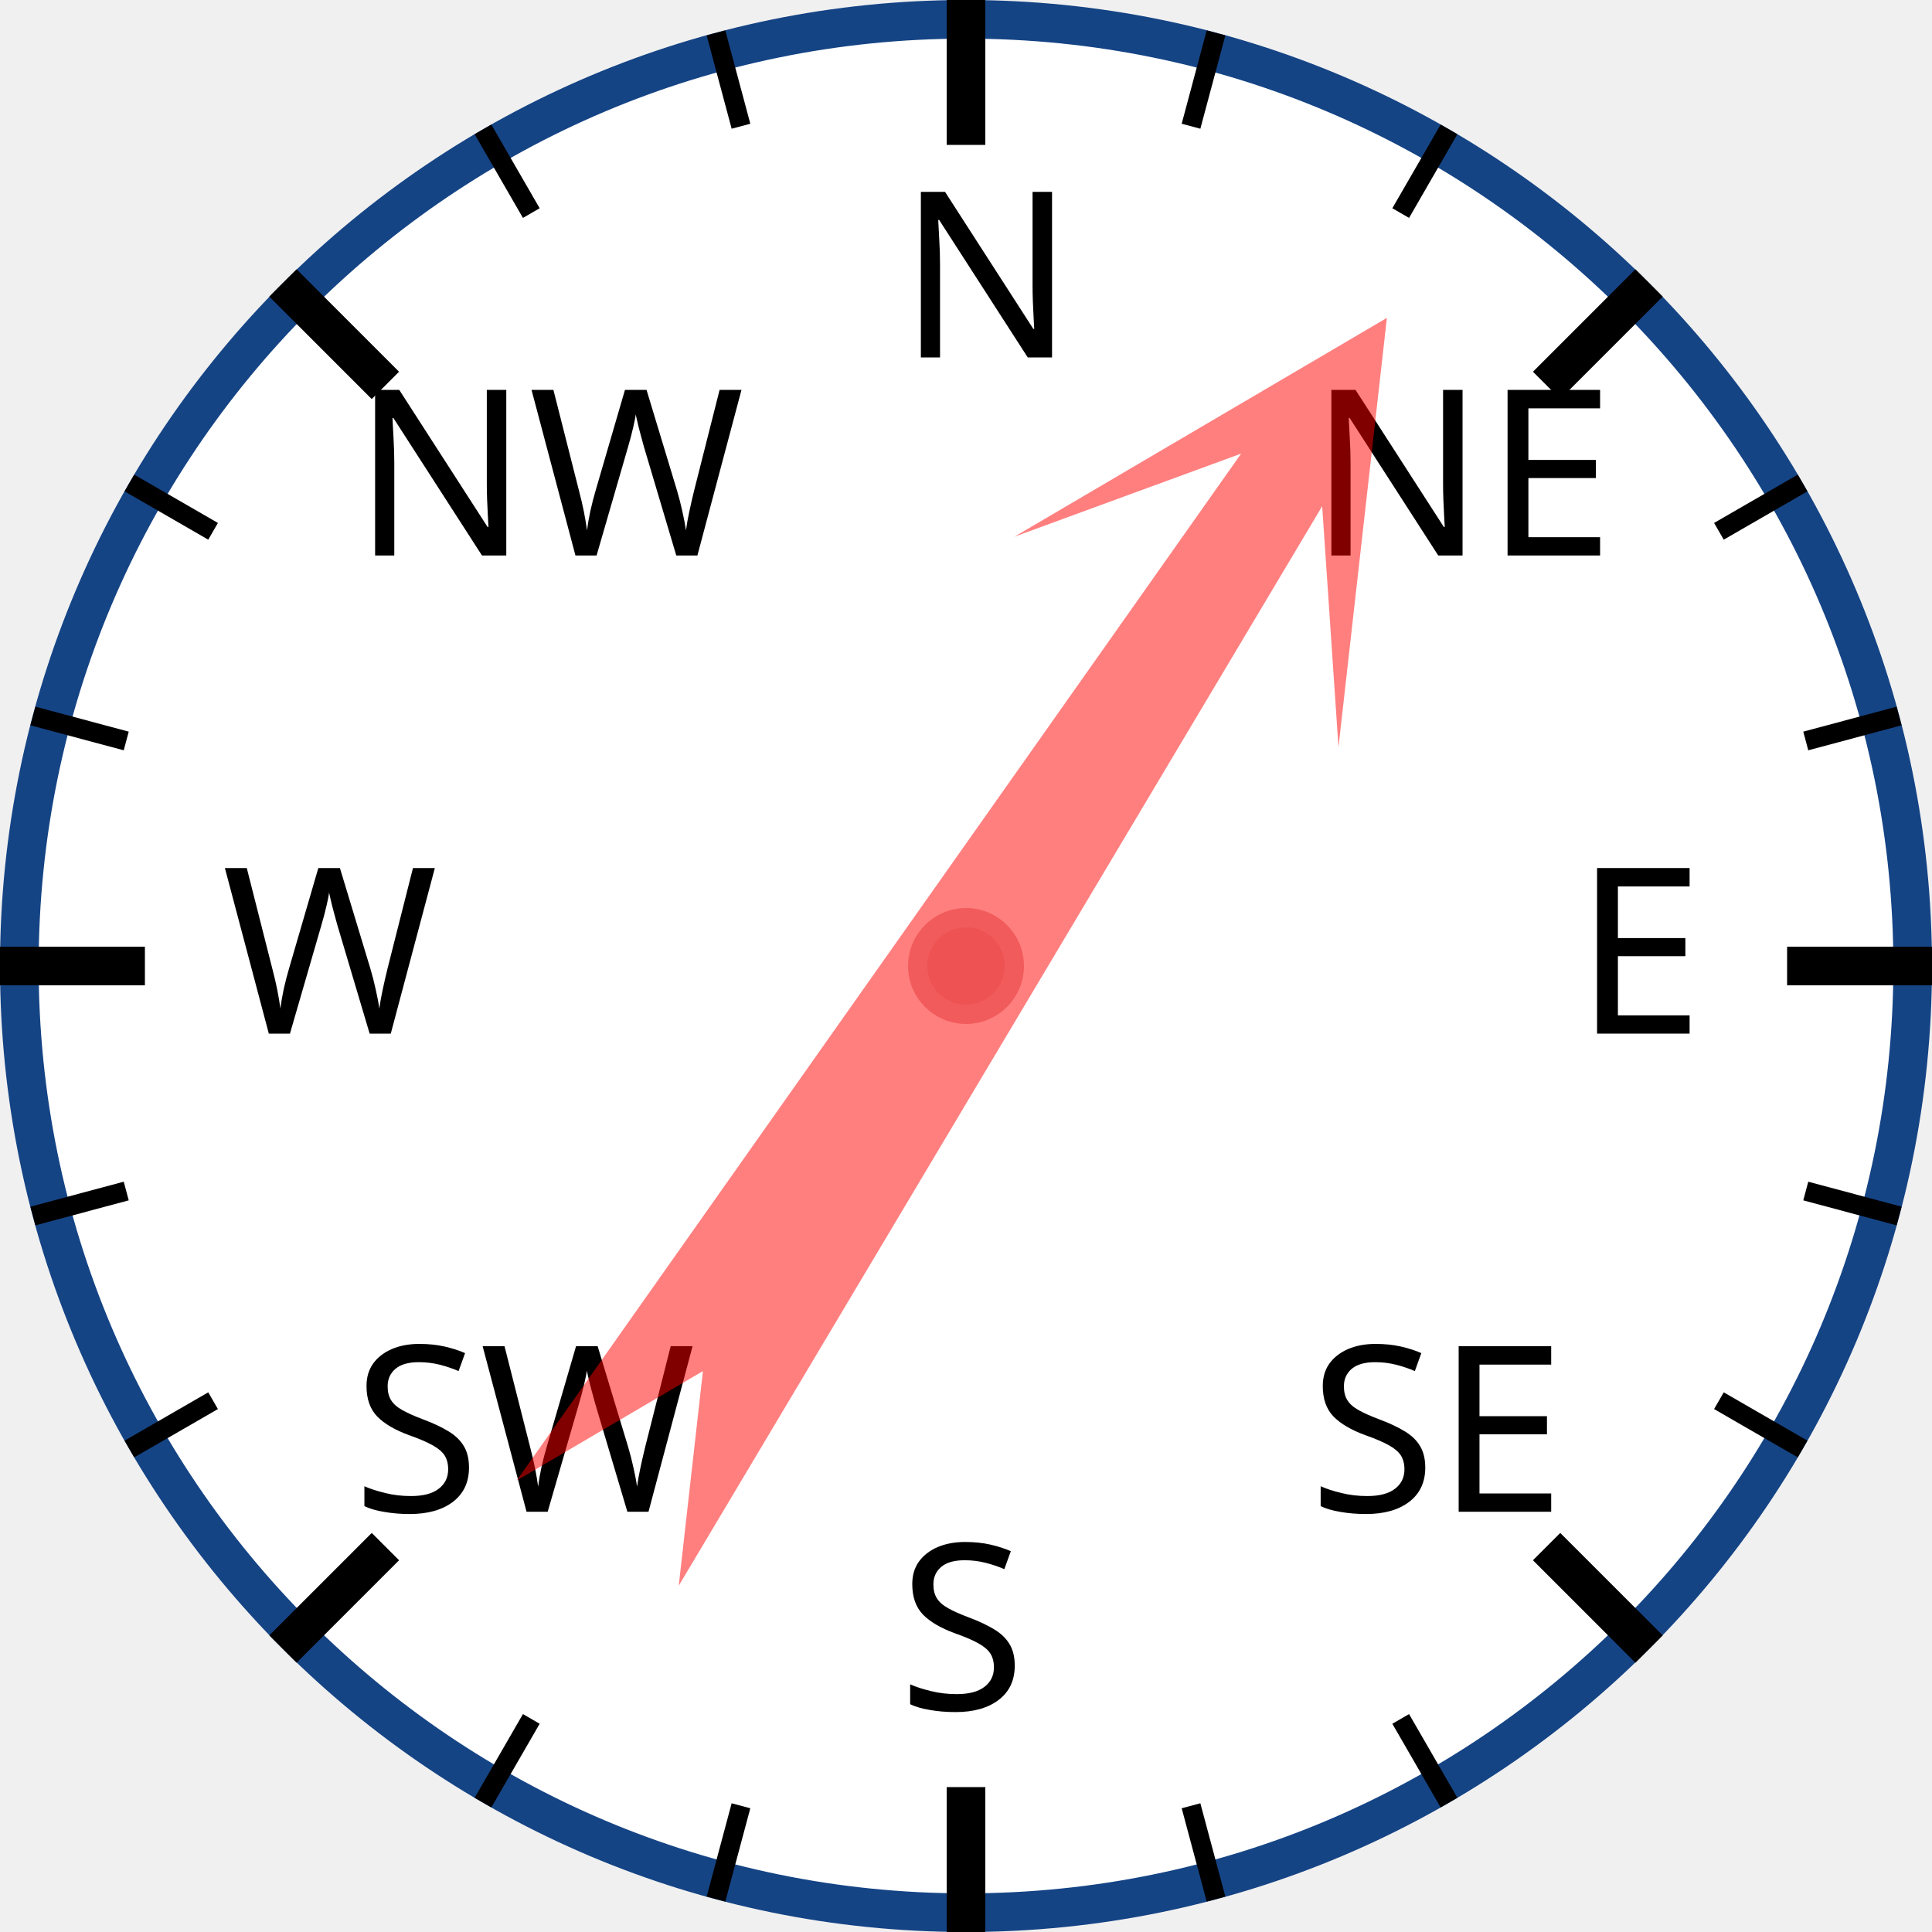
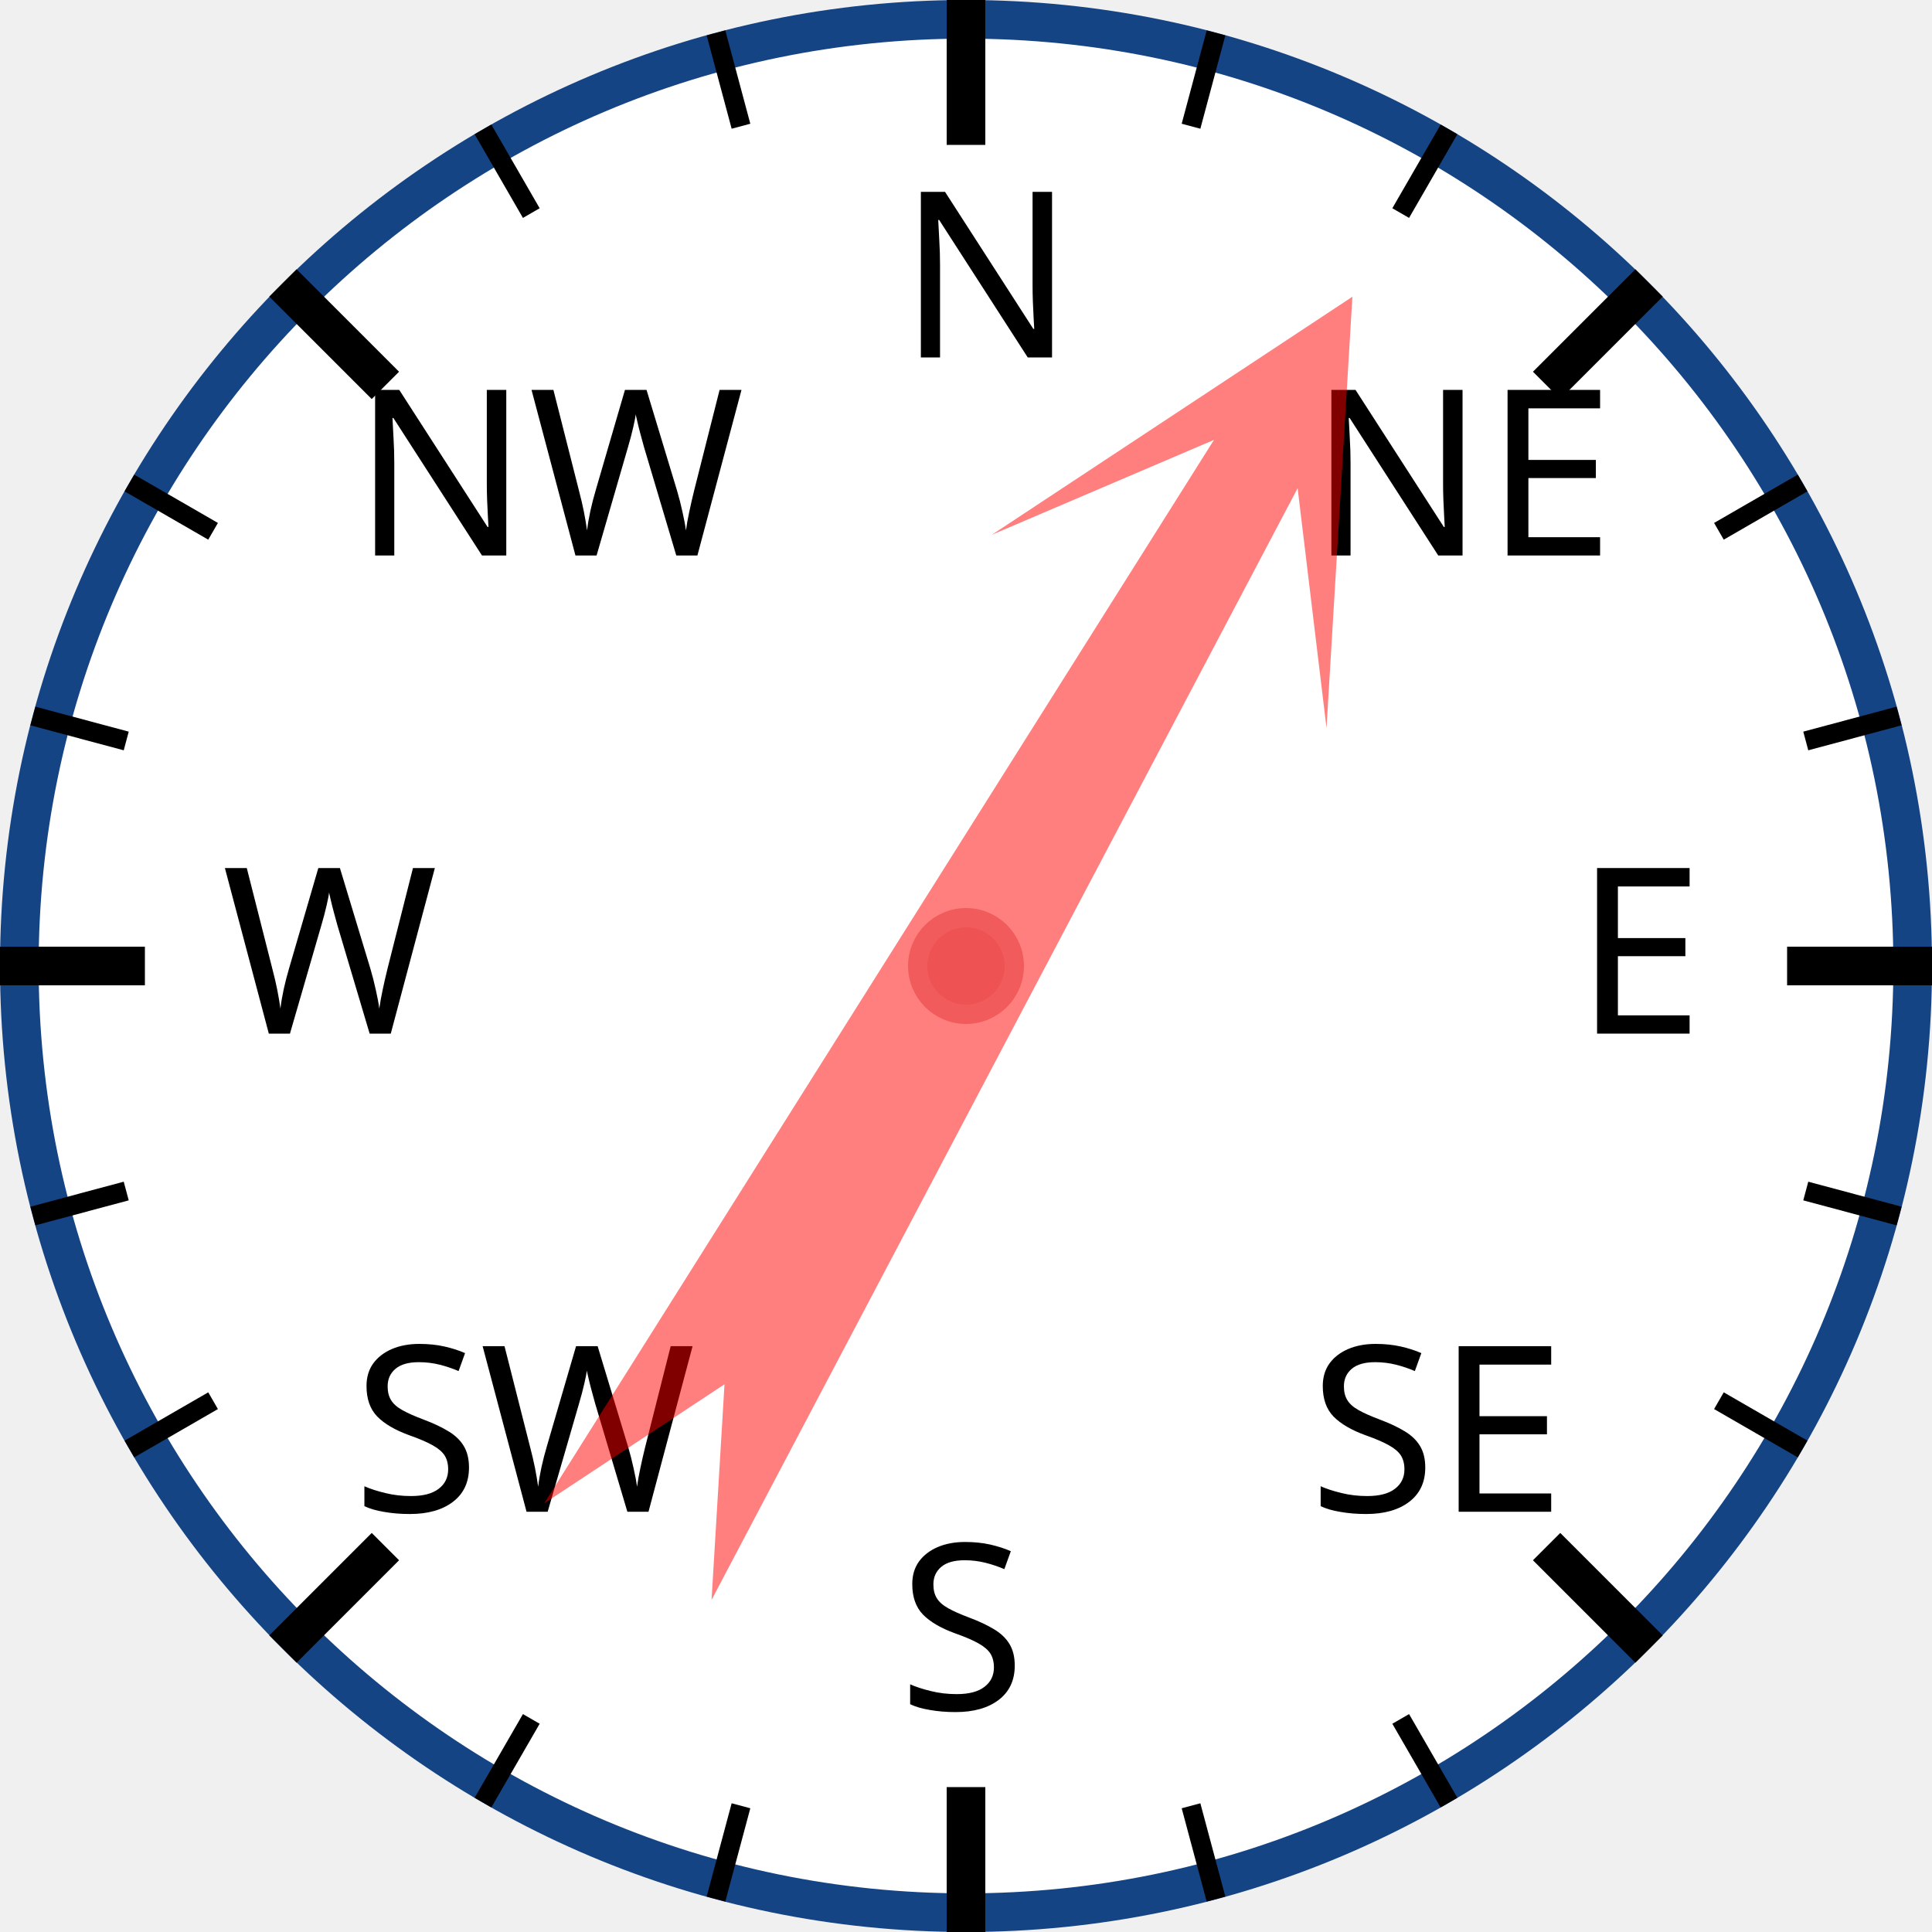
<svg xmlns="http://www.w3.org/2000/svg" width="120px" height="120px" viewBox="0 0 200 200">
  <circle cx="100" cy="100" r="98" style="fill: white; stroke: #154485; stroke-width: 4;" />
  <text x="93.0" y="37.0" style="font-family: sans-serif; font-size: 18pt;">N</text>
  <line x1="100.0" y1="0.0" x2="100.0" y2="15.0" style="stroke: black; stroke-width: 4;" />
  <line x1="74.118" y1="3.407" x2="76.706" y2="13.067" style="stroke: black; stroke-width: 2;" />
  <line x1="50" y1="13.397" x2="55" y2="22.058" style="stroke: black; stroke-width: 2;" />
  <text x="36.503" y="57.503" style="font-family: sans-serif; font-size: 18pt;">NW</text>
  <line x1="29.289" y1="29.289" x2="39.896" y2="39.896" style="stroke: black; stroke-width: 4;" />
  <line x1="13.397" y1="50" x2="22.058" y2="55" style="stroke: black; stroke-width: 2;" />
  <line x1="3.407" y1="74.118" x2="13.067" y2="76.706" style="stroke: black; stroke-width: 2;" />
  <text x="23.0" y="107.0" style="font-family: sans-serif; font-size: 18pt;">W</text>
  <line x1="0.0" y1="100.0" x2="15.0" y2="100.0" style="stroke: black; stroke-width: 4;" />
  <line x1="3.407" y1="125.882" x2="13.067" y2="123.294" style="stroke: black; stroke-width: 2;" />
  <line x1="13.397" y1="150" x2="22.058" y2="145" style="stroke: black; stroke-width: 2;" />
  <text x="36.503" y="156.497" style="font-family: sans-serif; font-size: 18pt;">SW</text>
  <line x1="29.289" y1="170.711" x2="39.896" y2="160.104" style="stroke: black; stroke-width: 4;" />
  <line x1="50" y1="186.603" x2="55" y2="177.942" style="stroke: black; stroke-width: 2;" />
  <line x1="74.118" y1="196.593" x2="76.706" y2="186.933" style="stroke: black; stroke-width: 2;" />
  <text x="93" y="177.0" style="font-family: sans-serif; font-size: 18pt;">S</text>
  <line x1="100" y1="200.0" x2="100" y2="185.0" style="stroke: black; stroke-width: 4;" />
  <line x1="125.882" y1="196.593" x2="123.294" y2="186.933" style="stroke: black; stroke-width: 2;" />
  <line x1="150.0" y1="186.603" x2="145.0" y2="177.942" style="stroke: black; stroke-width: 2;" />
  <text x="135.497" y="156.497" style="font-family: sans-serif; font-size: 18pt;">SE</text>
  <line x1="170.711" y1="170.711" x2="160.104" y2="160.104" style="stroke: black; stroke-width: 4;" />
  <line x1="186.603" y1="150" x2="177.942" y2="145" style="stroke: black; stroke-width: 2;" />
  <line x1="196.593" y1="125.882" x2="186.933" y2="123.294" style="stroke: black; stroke-width: 2;" />
  <text x="163.0" y="107" style="font-family: sans-serif; font-size: 18pt;">E</text>
  <line x1="200.0" y1="100" x2="185.0" y2="100" style="stroke: black; stroke-width: 4;" />
  <line x1="196.593" y1="74.118" x2="186.933" y2="76.706" style="stroke: black; stroke-width: 2;" />
  <line x1="186.603" y1="50" x2="177.942" y2="55" style="stroke: black; stroke-width: 2;" />
  <text x="135.497" y="57.503" style="font-family: sans-serif; font-size: 18pt;">NE</text>
  <line x1="170.711" y1="29.289" x2="160.104" y2="39.896" style="stroke: black; stroke-width: 4;" />
  <line x1="150" y1="13.397" x2="145" y2="22.058" style="stroke: black; stroke-width: 2;" />
  <line x1="125.882" y1="3.407" x2="123.294" y2="13.067" style="stroke: black; stroke-width: 2;" />
-   <polygon points="100 20 120 60 105 40 110 170 100 150 90 170 95 40 80 60" style="fill: red; fill-opacity: 0.5;" transform="rotate(33,100,100)" />
+   <polygon points="100 20 120 60 105 40 110 170 100 150 90 170 95 40 80 60" style="fill: red; fill-opacity: 0.5;" transform="rotate(30,100,100)" />
  <circle cx="100" cy="100" r="5" style="fill: #EE5252; stroke: #F25B5B; stroke-width: 2;" />
</svg>
